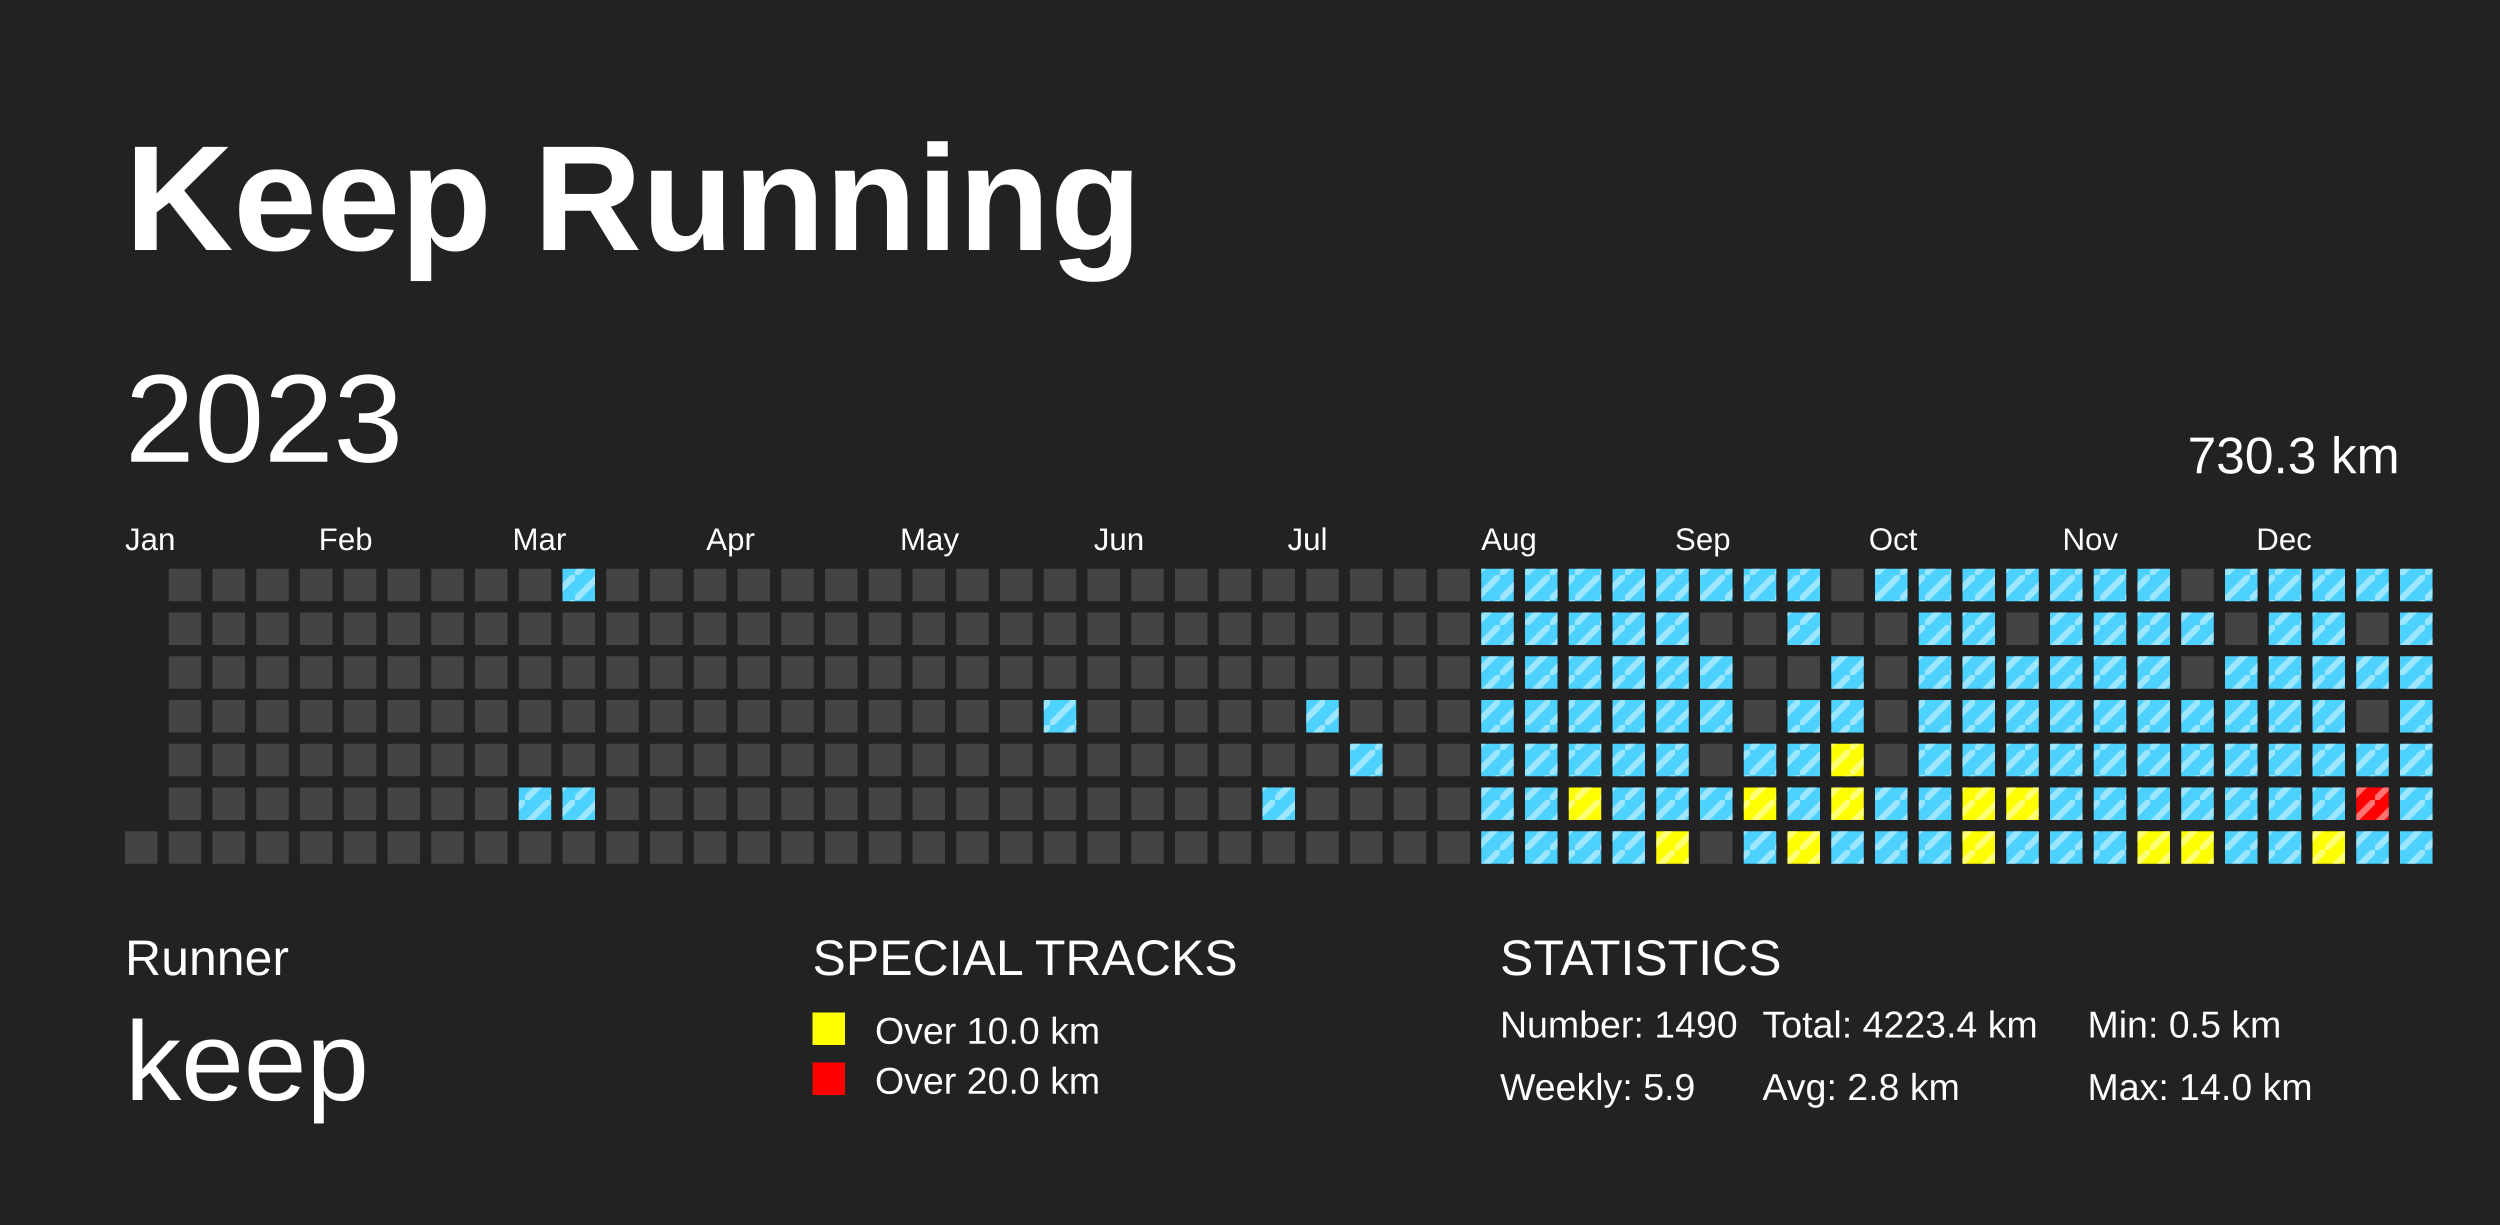
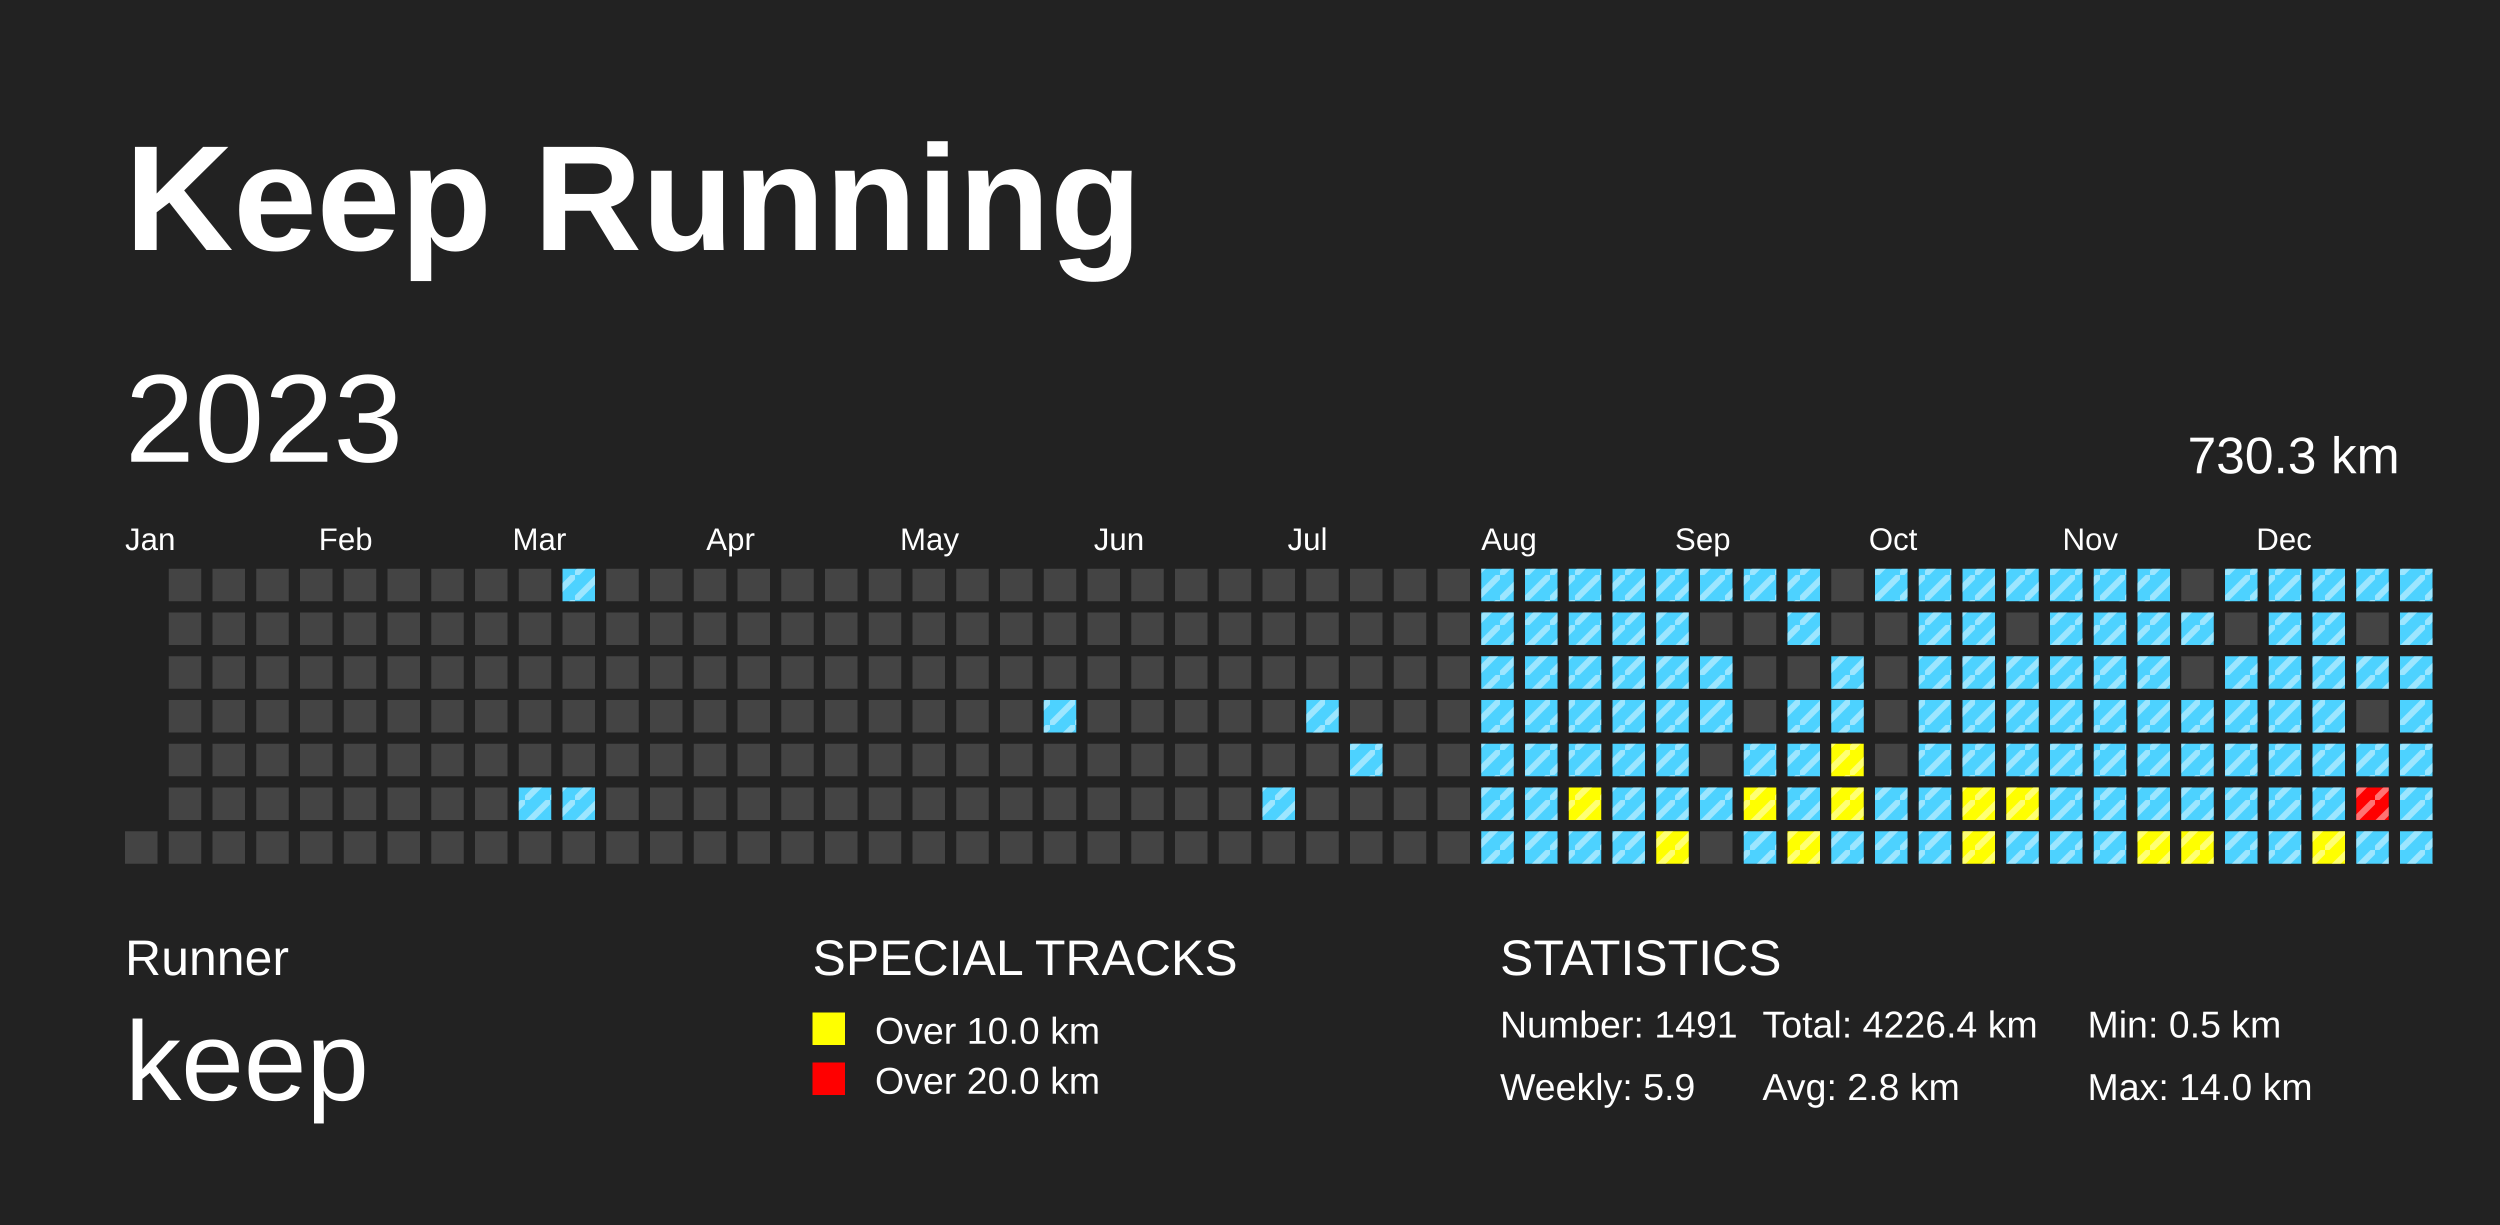
<svg xmlns="http://www.w3.org/2000/svg" baseProfile="full" height="98mm" version="1.1" viewBox="0,0,200,98" width="200mm">
  <defs>
    <pattern height="2" id="indoor-stripe" patternUnits="userSpaceOnUse" width="2">
      <line stroke="white" stroke-opacity="0.45" stroke-width="0.5" x1="0" x2="2" y1="2" y2="0" />
    </pattern>
  </defs>
  <rect fill="#222222" height="98" width="200" x="0" y="0" />
  <text fill="#FFFFFF" style="font-size:12px; font-family:Arial; font-weight:bold;" x="10" y="20">Keep Running</text>
  <text fill="#FFFFFF" style="font-size:4px; font-family:Arial" x="10" y="78">Runner</text>
  <text fill="#FFFFFF" style="font-size:9px; font-family:Arial" x="10" y="88">keep</text>
  <text fill="#FFFFFF" style="font-size:4px; font-family:Arial" x="65" y="78">SPECIAL TRACKS</text>
  <rect fill="yellow" height="2.6" width="2.6" x="65" y="81" />
  <text fill="#FFFFFF" style="font-size:3px; font-family:Arial" x="70" y="83.5">Over 10.0 km</text>
  <rect fill="red" height="2.6" width="2.6" x="65" y="85" />
  <text fill="#FFFFFF" style="font-size:3px; font-family:Arial" x="70" y="87.5">Over 20.0 km</text>
  <text fill="#FFFFFF" style="font-size:4px; font-family:Arial" x="120" y="78">STATISTICS</text>
-   <text fill="#FFFFFF" style="font-size:3px; font-family:Arial" x="120" y="83">Number: 1490</text>
+   <text fill="#FFFFFF" style="font-size:3px; font-family:Arial" x="120" y="83">Number: 1491</text>
  <text fill="#FFFFFF" style="font-size:3px; font-family:Arial" x="120" y="88">Weekly: 5.9</text>
-   <text fill="#FFFFFF" style="font-size:3px; font-family:Arial" x="141" y="83">Total: 4223.4 km</text>
+   <text fill="#FFFFFF" style="font-size:3px; font-family:Arial" x="141" y="83">Total: 4226.4 km</text>
  <text fill="#FFFFFF" style="font-size:3px; font-family:Arial" x="141" y="88">Avg: 2.8 km</text>
  <text fill="#FFFFFF" style="font-size:3px; font-family:Arial" x="167" y="83">Min: 0.5 km</text>
  <text fill="#FFFFFF" style="font-size:3px; font-family:Arial" x="167" y="88">Max: 14.0 km</text>
  <text dominant-baseline="hanging" fill="#FFFFFF" style="font-size:10.0px; font-family:Arial;" x="10" y="30">2023</text>
  <text dominant-baseline="hanging" fill="#FFFFFF" style="font-size:4.125px; font-family:Arial;" x="175" y="35">730.3 km</text>
  <text fill="#FFFFFF" style="font-size:2.5px; font-family:Arial" x="10.0" y="44">Jan</text>
  <text fill="#FFFFFF" style="font-size:2.5px; font-family:Arial" x="25.5" y="44">Feb</text>
  <text fill="#FFFFFF" style="font-size:2.5px; font-family:Arial" x="41.0" y="44">Mar</text>
  <text fill="#FFFFFF" style="font-size:2.5px; font-family:Arial" x="56.5" y="44">Apr</text>
  <text fill="#FFFFFF" style="font-size:2.5px; font-family:Arial" x="72.0" y="44">May</text>
  <text fill="#FFFFFF" style="font-size:2.5px; font-family:Arial" x="87.5" y="44">Jun</text>
  <text fill="#FFFFFF" style="font-size:2.5px; font-family:Arial" x="103.0" y="44">Jul</text>
  <text fill="#FFFFFF" style="font-size:2.5px; font-family:Arial" x="118.5" y="44">Aug</text>
  <text fill="#FFFFFF" style="font-size:2.5px; font-family:Arial" x="134.0" y="44">Sep</text>
  <text fill="#FFFFFF" style="font-size:2.5px; font-family:Arial" x="149.5" y="44">Oct</text>
  <text fill="#FFFFFF" style="font-size:2.5px; font-family:Arial" x="165.0" y="44">Nov</text>
  <text fill="#FFFFFF" style="font-size:2.5px; font-family:Arial" x="180.5" y="44">Dec</text>
  <rect fill="#444444" height="2.6" width="2.6" x="10.0" y="66.5" />
  <rect fill="#444444" height="2.6" width="2.6" x="13.5" y="45.5" />
  <rect fill="#444444" height="2.6" width="2.6" x="13.5" y="49.0" />
  <rect fill="#444444" height="2.6" width="2.6" x="13.5" y="52.5" />
  <rect fill="#444444" height="2.6" width="2.6" x="13.5" y="56.0" />
  <rect fill="#444444" height="2.6" width="2.6" x="13.5" y="59.5" />
  <rect fill="#444444" height="2.6" width="2.6" x="13.5" y="63.0" />
  <rect fill="#444444" height="2.6" width="2.6" x="13.5" y="66.5" />
  <rect fill="#444444" height="2.6" width="2.6" x="17.0" y="45.5" />
  <rect fill="#444444" height="2.6" width="2.6" x="17.0" y="49.0" />
  <rect fill="#444444" height="2.6" width="2.6" x="17.0" y="52.5" />
  <rect fill="#444444" height="2.6" width="2.6" x="17.0" y="56.0" />
  <rect fill="#444444" height="2.6" width="2.6" x="17.0" y="59.5" />
  <rect fill="#444444" height="2.6" width="2.6" x="17.0" y="63.0" />
  <rect fill="#444444" height="2.6" width="2.6" x="17.0" y="66.5" />
  <rect fill="#444444" height="2.6" width="2.6" x="20.5" y="45.5" />
  <rect fill="#444444" height="2.6" width="2.6" x="20.5" y="49.0" />
  <rect fill="#444444" height="2.6" width="2.6" x="20.5" y="52.5" />
  <rect fill="#444444" height="2.6" width="2.6" x="20.5" y="56.0" />
  <rect fill="#444444" height="2.6" width="2.6" x="20.5" y="59.5" />
  <rect fill="#444444" height="2.6" width="2.6" x="20.5" y="63.0" />
  <rect fill="#444444" height="2.6" width="2.6" x="20.5" y="66.5" />
  <rect fill="#444444" height="2.6" width="2.6" x="24.0" y="45.5" />
  <rect fill="#444444" height="2.6" width="2.6" x="24.0" y="49.0" />
  <rect fill="#444444" height="2.6" width="2.6" x="24.0" y="52.5" />
  <rect fill="#444444" height="2.6" width="2.6" x="24.0" y="56.0" />
  <rect fill="#444444" height="2.6" width="2.6" x="24.0" y="59.5" />
  <rect fill="#444444" height="2.6" width="2.6" x="24.0" y="63.0" />
  <rect fill="#444444" height="2.6" width="2.6" x="24.0" y="66.5" />
  <rect fill="#444444" height="2.6" width="2.6" x="27.5" y="45.5" />
  <rect fill="#444444" height="2.6" width="2.6" x="27.5" y="49.0" />
  <rect fill="#444444" height="2.6" width="2.6" x="27.5" y="52.5" />
  <rect fill="#444444" height="2.6" width="2.6" x="27.5" y="56.0" />
  <rect fill="#444444" height="2.6" width="2.6" x="27.5" y="59.5" />
  <rect fill="#444444" height="2.6" width="2.6" x="27.5" y="63.0" />
  <rect fill="#444444" height="2.6" width="2.6" x="27.5" y="66.5" />
  <rect fill="#444444" height="2.6" width="2.6" x="31.0" y="45.5" />
  <rect fill="#444444" height="2.6" width="2.6" x="31.0" y="49.0" />
  <rect fill="#444444" height="2.6" width="2.6" x="31.0" y="52.5" />
  <rect fill="#444444" height="2.6" width="2.6" x="31.0" y="56.0" />
  <rect fill="#444444" height="2.6" width="2.6" x="31.0" y="59.5" />
  <rect fill="#444444" height="2.6" width="2.6" x="31.0" y="63.0" />
  <rect fill="#444444" height="2.6" width="2.6" x="31.0" y="66.5" />
  <rect fill="#444444" height="2.6" width="2.6" x="34.5" y="45.5" />
  <rect fill="#444444" height="2.6" width="2.6" x="34.5" y="49.0" />
  <rect fill="#444444" height="2.6" width="2.6" x="34.5" y="52.5" />
  <rect fill="#444444" height="2.6" width="2.6" x="34.5" y="56.0" />
  <rect fill="#444444" height="2.6" width="2.6" x="34.5" y="59.5" />
  <rect fill="#444444" height="2.6" width="2.6" x="34.5" y="63.0" />
  <rect fill="#444444" height="2.6" width="2.6" x="34.5" y="66.5" />
  <rect fill="#444444" height="2.6" width="2.6" x="38.0" y="45.5" />
  <rect fill="#444444" height="2.6" width="2.6" x="38.0" y="49.0" />
  <rect fill="#444444" height="2.6" width="2.6" x="38.0" y="52.5" />
  <rect fill="#444444" height="2.6" width="2.6" x="38.0" y="56.0" />
  <rect fill="#444444" height="2.6" width="2.6" x="38.0" y="59.5" />
  <rect fill="#444444" height="2.6" width="2.6" x="38.0" y="63.0" />
  <rect fill="#444444" height="2.6" width="2.6" x="38.0" y="66.5" />
  <rect fill="#444444" height="2.6" width="2.6" x="41.5" y="45.5" />
  <rect fill="#444444" height="2.6" width="2.6" x="41.5" y="49.0" />
  <rect fill="#444444" height="2.6" width="2.6" x="41.5" y="52.5" />
  <rect fill="#444444" height="2.6" width="2.6" x="41.5" y="56.0" />
  <rect fill="#444444" height="2.6" width="2.6" x="41.5" y="59.5" />
  <rect fill="#4DD2FF" height="2.6" width="2.6" x="41.5" y="63.0" />
  <rect fill="url(#indoor-stripe)" height="2.6" style="pointer-events: none;" width="2.6" x="41.5" y="63.0" />
  <rect fill="#444444" height="2.6" width="2.6" x="41.5" y="66.5" />
  <rect fill="#4DD2FF" height="2.6" width="2.6" x="45.0" y="45.5" />
  <rect fill="url(#indoor-stripe)" height="2.6" style="pointer-events: none;" width="2.6" x="45.0" y="45.5" />
  <rect fill="#444444" height="2.6" width="2.6" x="45.0" y="49.0" />
  <rect fill="#444444" height="2.6" width="2.6" x="45.0" y="52.5" />
  <rect fill="#444444" height="2.6" width="2.6" x="45.0" y="56.0" />
  <rect fill="#444444" height="2.6" width="2.6" x="45.0" y="59.5" />
  <rect fill="#4DD2FF" height="2.6" width="2.6" x="45.0" y="63.0" />
  <rect fill="url(#indoor-stripe)" height="2.6" style="pointer-events: none;" width="2.6" x="45.0" y="63.0" />
  <rect fill="#444444" height="2.6" width="2.6" x="45.0" y="66.5" />
  <rect fill="#444444" height="2.6" width="2.6" x="48.5" y="45.5" />
  <rect fill="#444444" height="2.6" width="2.6" x="48.5" y="49.0" />
  <rect fill="#444444" height="2.6" width="2.6" x="48.5" y="52.5" />
  <rect fill="#444444" height="2.6" width="2.6" x="48.5" y="56.0" />
  <rect fill="#444444" height="2.6" width="2.6" x="48.5" y="59.5" />
  <rect fill="#444444" height="2.6" width="2.6" x="48.5" y="63.0" />
  <rect fill="#444444" height="2.6" width="2.6" x="48.5" y="66.5" />
  <rect fill="#444444" height="2.6" width="2.6" x="52.0" y="45.5" />
  <rect fill="#444444" height="2.6" width="2.6" x="52.0" y="49.0" />
  <rect fill="#444444" height="2.6" width="2.6" x="52.0" y="52.5" />
  <rect fill="#444444" height="2.6" width="2.6" x="52.0" y="56.0" />
  <rect fill="#444444" height="2.6" width="2.6" x="52.0" y="59.5" />
  <rect fill="#444444" height="2.6" width="2.6" x="52.0" y="63.0" />
  <rect fill="#444444" height="2.6" width="2.6" x="52.0" y="66.5" />
  <rect fill="#444444" height="2.6" width="2.6" x="55.5" y="45.5" />
  <rect fill="#444444" height="2.6" width="2.6" x="55.5" y="49.0" />
  <rect fill="#444444" height="2.6" width="2.6" x="55.5" y="52.5" />
  <rect fill="#444444" height="2.6" width="2.6" x="55.5" y="56.0" />
  <rect fill="#444444" height="2.6" width="2.6" x="55.5" y="59.5" />
  <rect fill="#444444" height="2.6" width="2.6" x="55.5" y="63.0" />
  <rect fill="#444444" height="2.6" width="2.6" x="55.5" y="66.5" />
  <rect fill="#444444" height="2.6" width="2.6" x="59.0" y="45.5" />
  <rect fill="#444444" height="2.6" width="2.6" x="59.0" y="49.0" />
  <rect fill="#444444" height="2.6" width="2.6" x="59.0" y="52.5" />
  <rect fill="#444444" height="2.6" width="2.6" x="59.0" y="56.0" />
  <rect fill="#444444" height="2.6" width="2.6" x="59.0" y="59.5" />
  <rect fill="#444444" height="2.6" width="2.6" x="59.0" y="63.0" />
  <rect fill="#444444" height="2.6" width="2.6" x="59.0" y="66.5" />
  <rect fill="#444444" height="2.6" width="2.6" x="62.5" y="45.5" />
  <rect fill="#444444" height="2.6" width="2.6" x="62.5" y="49.0" />
  <rect fill="#444444" height="2.6" width="2.6" x="62.5" y="52.5" />
  <rect fill="#444444" height="2.6" width="2.6" x="62.5" y="56.0" />
  <rect fill="#444444" height="2.6" width="2.6" x="62.5" y="59.5" />
  <rect fill="#444444" height="2.6" width="2.6" x="62.5" y="63.0" />
  <rect fill="#444444" height="2.6" width="2.6" x="62.5" y="66.5" />
  <rect fill="#444444" height="2.6" width="2.6" x="66.0" y="45.5" />
  <rect fill="#444444" height="2.6" width="2.6" x="66.0" y="49.0" />
  <rect fill="#444444" height="2.6" width="2.6" x="66.0" y="52.5" />
  <rect fill="#444444" height="2.6" width="2.6" x="66.0" y="56.0" />
  <rect fill="#444444" height="2.6" width="2.6" x="66.0" y="59.5" />
  <rect fill="#444444" height="2.6" width="2.6" x="66.0" y="63.0" />
  <rect fill="#444444" height="2.6" width="2.6" x="66.0" y="66.5" />
  <rect fill="#444444" height="2.6" width="2.6" x="69.5" y="45.5" />
  <rect fill="#444444" height="2.6" width="2.6" x="69.5" y="49.0" />
  <rect fill="#444444" height="2.6" width="2.6" x="69.5" y="52.5" />
  <rect fill="#444444" height="2.6" width="2.6" x="69.5" y="56.0" />
  <rect fill="#444444" height="2.6" width="2.6" x="69.5" y="59.5" />
  <rect fill="#444444" height="2.6" width="2.6" x="69.5" y="63.0" />
  <rect fill="#444444" height="2.6" width="2.6" x="69.5" y="66.5" />
  <rect fill="#444444" height="2.6" width="2.6" x="73.0" y="45.5" />
  <rect fill="#444444" height="2.6" width="2.6" x="73.0" y="49.0" />
  <rect fill="#444444" height="2.6" width="2.6" x="73.0" y="52.5" />
  <rect fill="#444444" height="2.6" width="2.6" x="73.0" y="56.0" />
  <rect fill="#444444" height="2.6" width="2.6" x="73.0" y="59.5" />
  <rect fill="#444444" height="2.6" width="2.6" x="73.0" y="63.0" />
  <rect fill="#444444" height="2.6" width="2.6" x="73.0" y="66.5" />
  <rect fill="#444444" height="2.6" width="2.6" x="76.5" y="45.5" />
  <rect fill="#444444" height="2.6" width="2.6" x="76.5" y="49.0" />
  <rect fill="#444444" height="2.6" width="2.6" x="76.5" y="52.5" />
  <rect fill="#444444" height="2.6" width="2.6" x="76.5" y="56.0" />
  <rect fill="#444444" height="2.6" width="2.6" x="76.5" y="59.5" />
  <rect fill="#444444" height="2.6" width="2.6" x="76.5" y="63.0" />
  <rect fill="#444444" height="2.6" width="2.6" x="76.5" y="66.5" />
  <rect fill="#444444" height="2.6" width="2.6" x="80.0" y="45.5" />
  <rect fill="#444444" height="2.6" width="2.6" x="80.0" y="49.0" />
  <rect fill="#444444" height="2.6" width="2.6" x="80.0" y="52.5" />
  <rect fill="#444444" height="2.6" width="2.6" x="80.0" y="56.0" />
  <rect fill="#444444" height="2.6" width="2.6" x="80.0" y="59.5" />
  <rect fill="#444444" height="2.6" width="2.6" x="80.0" y="63.0" />
  <rect fill="#444444" height="2.6" width="2.6" x="80.0" y="66.5" />
  <rect fill="#444444" height="2.6" width="2.6" x="83.5" y="45.5" />
  <rect fill="#444444" height="2.6" width="2.6" x="83.5" y="49.0" />
  <rect fill="#444444" height="2.6" width="2.6" x="83.5" y="52.5" />
  <rect fill="#4DD2FF" height="2.6" width="2.6" x="83.5" y="56.0" />
  <rect fill="url(#indoor-stripe)" height="2.6" style="pointer-events: none;" width="2.6" x="83.5" y="56.0" />
  <rect fill="#444444" height="2.6" width="2.6" x="83.5" y="59.5" />
  <rect fill="#444444" height="2.6" width="2.6" x="83.5" y="63.0" />
  <rect fill="#444444" height="2.6" width="2.6" x="83.5" y="66.5" />
  <rect fill="#444444" height="2.6" width="2.6" x="87.0" y="45.5" />
  <rect fill="#444444" height="2.6" width="2.6" x="87.0" y="49.0" />
  <rect fill="#444444" height="2.6" width="2.6" x="87.0" y="52.5" />
  <rect fill="#444444" height="2.6" width="2.6" x="87.0" y="56.0" />
  <rect fill="#444444" height="2.6" width="2.6" x="87.0" y="59.5" />
  <rect fill="#444444" height="2.6" width="2.6" x="87.0" y="63.0" />
  <rect fill="#444444" height="2.6" width="2.6" x="87.0" y="66.5" />
  <rect fill="#444444" height="2.6" width="2.6" x="90.5" y="45.5" />
  <rect fill="#444444" height="2.6" width="2.6" x="90.5" y="49.0" />
  <rect fill="#444444" height="2.6" width="2.6" x="90.5" y="52.5" />
  <rect fill="#444444" height="2.6" width="2.6" x="90.5" y="56.0" />
  <rect fill="#444444" height="2.6" width="2.6" x="90.5" y="59.5" />
  <rect fill="#444444" height="2.6" width="2.6" x="90.5" y="63.0" />
  <rect fill="#444444" height="2.6" width="2.6" x="90.5" y="66.5" />
  <rect fill="#444444" height="2.6" width="2.6" x="94.0" y="45.5" />
  <rect fill="#444444" height="2.6" width="2.6" x="94.0" y="49.0" />
  <rect fill="#444444" height="2.6" width="2.6" x="94.0" y="52.5" />
  <rect fill="#444444" height="2.6" width="2.6" x="94.0" y="56.0" />
  <rect fill="#444444" height="2.6" width="2.6" x="94.0" y="59.5" />
  <rect fill="#444444" height="2.6" width="2.6" x="94.0" y="63.0" />
  <rect fill="#444444" height="2.6" width="2.6" x="94.0" y="66.5" />
  <rect fill="#444444" height="2.6" width="2.6" x="97.5" y="45.5" />
  <rect fill="#444444" height="2.6" width="2.6" x="97.5" y="49.0" />
  <rect fill="#444444" height="2.6" width="2.6" x="97.5" y="52.5" />
  <rect fill="#444444" height="2.6" width="2.6" x="97.5" y="56.0" />
  <rect fill="#444444" height="2.6" width="2.6" x="97.5" y="59.5" />
  <rect fill="#444444" height="2.6" width="2.6" x="97.5" y="63.0" />
  <rect fill="#444444" height="2.6" width="2.6" x="97.5" y="66.5" />
  <rect fill="#444444" height="2.6" width="2.6" x="101.0" y="45.5" />
  <rect fill="#444444" height="2.6" width="2.6" x="101.0" y="49.0" />
  <rect fill="#444444" height="2.6" width="2.6" x="101.0" y="52.5" />
  <rect fill="#444444" height="2.6" width="2.6" x="101.0" y="56.0" />
  <rect fill="#444444" height="2.6" width="2.6" x="101.0" y="59.5" />
  <rect fill="#4DD2FF" height="2.6" width="2.6" x="101.0" y="63.0" />
  <rect fill="url(#indoor-stripe)" height="2.6" style="pointer-events: none;" width="2.6" x="101.0" y="63.0" />
  <rect fill="#444444" height="2.6" width="2.6" x="101.0" y="66.5" />
  <rect fill="#444444" height="2.6" width="2.6" x="104.5" y="45.5" />
  <rect fill="#444444" height="2.6" width="2.6" x="104.5" y="49.0" />
  <rect fill="#444444" height="2.6" width="2.6" x="104.5" y="52.5" />
  <rect fill="#4DD2FF" height="2.6" width="2.6" x="104.5" y="56.0" />
  <rect fill="url(#indoor-stripe)" height="2.6" style="pointer-events: none;" width="2.6" x="104.5" y="56.0" />
  <rect fill="#444444" height="2.6" width="2.6" x="104.5" y="59.5" />
  <rect fill="#444444" height="2.6" width="2.6" x="104.5" y="63.0" />
  <rect fill="#444444" height="2.6" width="2.6" x="104.5" y="66.5" />
  <rect fill="#444444" height="2.6" width="2.6" x="108.0" y="45.5" />
  <rect fill="#444444" height="2.6" width="2.6" x="108.0" y="49.0" />
  <rect fill="#444444" height="2.6" width="2.6" x="108.0" y="52.5" />
  <rect fill="#444444" height="2.6" width="2.6" x="108.0" y="56.0" />
  <rect fill="#4DD2FF" height="2.6" width="2.6" x="108.0" y="59.5" />
  <rect fill="url(#indoor-stripe)" height="2.6" style="pointer-events: none;" width="2.6" x="108.0" y="59.5" />
  <rect fill="#444444" height="2.6" width="2.6" x="108.0" y="63.0" />
  <rect fill="#444444" height="2.6" width="2.6" x="108.0" y="66.5" />
  <rect fill="#444444" height="2.6" width="2.6" x="111.5" y="45.5" />
  <rect fill="#444444" height="2.6" width="2.6" x="111.5" y="49.0" />
  <rect fill="#444444" height="2.6" width="2.6" x="111.5" y="52.5" />
  <rect fill="#444444" height="2.6" width="2.6" x="111.5" y="56.0" />
  <rect fill="#444444" height="2.6" width="2.6" x="111.5" y="59.5" />
  <rect fill="#444444" height="2.6" width="2.6" x="111.5" y="63.0" />
  <rect fill="#444444" height="2.6" width="2.6" x="111.5" y="66.5" />
  <rect fill="#444444" height="2.6" width="2.6" x="115.0" y="45.5" />
  <rect fill="#444444" height="2.6" width="2.6" x="115.0" y="49.0" />
  <rect fill="#444444" height="2.6" width="2.6" x="115.0" y="52.5" />
  <rect fill="#444444" height="2.6" width="2.6" x="115.0" y="56.0" />
  <rect fill="#444444" height="2.6" width="2.6" x="115.0" y="59.5" />
  <rect fill="#444444" height="2.6" width="2.6" x="115.0" y="63.0" />
  <rect fill="#444444" height="2.6" width="2.6" x="115.0" y="66.5" />
  <rect fill="#4DD2FF" height="2.6" width="2.6" x="118.5" y="45.5" />
  <rect fill="url(#indoor-stripe)" height="2.6" style="pointer-events: none;" width="2.6" x="118.5" y="45.5" />
  <rect fill="#4DD2FF" height="2.6" width="2.6" x="118.5" y="49.0" />
  <rect fill="url(#indoor-stripe)" height="2.6" style="pointer-events: none;" width="2.6" x="118.5" y="49.0" />
  <rect fill="#4DD2FF" height="2.6" width="2.6" x="118.5" y="52.5" />
  <rect fill="url(#indoor-stripe)" height="2.6" style="pointer-events: none;" width="2.6" x="118.5" y="52.5" />
  <rect fill="#4DD2FF" height="2.6" width="2.6" x="118.5" y="56.0" />
  <rect fill="url(#indoor-stripe)" height="2.6" style="pointer-events: none;" width="2.6" x="118.5" y="56.0" />
  <rect fill="#4DD2FF" height="2.6" width="2.6" x="118.5" y="59.5" />
  <rect fill="url(#indoor-stripe)" height="2.6" style="pointer-events: none;" width="2.6" x="118.5" y="59.5" />
  <rect fill="#4DD2FF" height="2.6" width="2.6" x="118.5" y="63.0" />
  <rect fill="url(#indoor-stripe)" height="2.6" style="pointer-events: none;" width="2.6" x="118.5" y="63.0" />
  <rect fill="#4DD2FF" height="2.6" width="2.6" x="118.5" y="66.5" />
  <rect fill="url(#indoor-stripe)" height="2.6" style="pointer-events: none;" width="2.6" x="118.5" y="66.5" />
  <rect fill="#4DD2FF" height="2.6" width="2.6" x="122.0" y="45.5" />
  <rect fill="url(#indoor-stripe)" height="2.6" style="pointer-events: none;" width="2.6" x="122.0" y="45.5" />
  <rect fill="#4DD2FF" height="2.6" width="2.6" x="122.0" y="49.0" />
  <rect fill="url(#indoor-stripe)" height="2.6" style="pointer-events: none;" width="2.6" x="122.0" y="49.0" />
  <rect fill="#4DD2FF" height="2.6" width="2.6" x="122.0" y="52.5" />
  <rect fill="url(#indoor-stripe)" height="2.6" style="pointer-events: none;" width="2.6" x="122.0" y="52.5" />
  <rect fill="#4DD2FF" height="2.6" width="2.6" x="122.0" y="56.0" />
  <rect fill="url(#indoor-stripe)" height="2.6" style="pointer-events: none;" width="2.6" x="122.0" y="56.0" />
  <rect fill="#4DD2FF" height="2.6" width="2.6" x="122.0" y="59.5" />
  <rect fill="url(#indoor-stripe)" height="2.6" style="pointer-events: none;" width="2.6" x="122.0" y="59.5" />
  <rect fill="#4DD2FF" height="2.6" width="2.6" x="122.0" y="63.0" />
  <rect fill="url(#indoor-stripe)" height="2.6" style="pointer-events: none;" width="2.6" x="122.0" y="63.0" />
  <rect fill="#4DD2FF" height="2.6" width="2.6" x="122.0" y="66.5" />
  <rect fill="url(#indoor-stripe)" height="2.6" style="pointer-events: none;" width="2.6" x="122.0" y="66.5" />
  <rect fill="#4DD2FF" height="2.6" width="2.6" x="125.5" y="45.5" />
  <rect fill="url(#indoor-stripe)" height="2.6" style="pointer-events: none;" width="2.6" x="125.5" y="45.5" />
  <rect fill="#4DD2FF" height="2.6" width="2.6" x="125.5" y="49.0" />
  <rect fill="url(#indoor-stripe)" height="2.6" style="pointer-events: none;" width="2.6" x="125.5" y="49.0" />
  <rect fill="#4DD2FF" height="2.6" width="2.6" x="125.5" y="52.5" />
  <rect fill="url(#indoor-stripe)" height="2.6" style="pointer-events: none;" width="2.6" x="125.5" y="52.5" />
  <rect fill="#4DD2FF" height="2.6" width="2.6" x="125.5" y="56.0" />
  <rect fill="url(#indoor-stripe)" height="2.6" style="pointer-events: none;" width="2.6" x="125.5" y="56.0" />
  <rect fill="#4DD2FF" height="2.6" width="2.6" x="125.5" y="59.5" />
  <rect fill="url(#indoor-stripe)" height="2.6" style="pointer-events: none;" width="2.6" x="125.5" y="59.5" />
  <rect fill="yellow" height="2.6" width="2.6" x="125.5" y="63.0" />
  <rect fill="url(#indoor-stripe)" height="2.6" style="pointer-events: none;" width="2.6" x="125.5" y="63.0" />
  <rect fill="#4DD2FF" height="2.6" width="2.6" x="125.5" y="66.5" />
  <rect fill="url(#indoor-stripe)" height="2.6" style="pointer-events: none;" width="2.6" x="125.5" y="66.5" />
  <rect fill="#4DD2FF" height="2.6" width="2.6" x="129.0" y="45.5" />
  <rect fill="url(#indoor-stripe)" height="2.6" style="pointer-events: none;" width="2.6" x="129.0" y="45.5" />
  <rect fill="#4DD2FF" height="2.6" width="2.6" x="129.0" y="49.0" />
  <rect fill="url(#indoor-stripe)" height="2.6" style="pointer-events: none;" width="2.6" x="129.0" y="49.0" />
  <rect fill="#4DD2FF" height="2.6" width="2.6" x="129.0" y="52.5" />
  <rect fill="url(#indoor-stripe)" height="2.6" style="pointer-events: none;" width="2.6" x="129.0" y="52.5" />
  <rect fill="#4DD2FF" height="2.6" width="2.6" x="129.0" y="56.0" />
  <rect fill="url(#indoor-stripe)" height="2.6" style="pointer-events: none;" width="2.6" x="129.0" y="56.0" />
  <rect fill="#4DD2FF" height="2.6" width="2.6" x="129.0" y="59.5" />
  <rect fill="url(#indoor-stripe)" height="2.6" style="pointer-events: none;" width="2.6" x="129.0" y="59.5" />
  <rect fill="#4DD2FF" height="2.6" width="2.6" x="129.0" y="63.0" />
  <rect fill="url(#indoor-stripe)" height="2.6" style="pointer-events: none;" width="2.6" x="129.0" y="63.0" />
  <rect fill="#4DD2FF" height="2.6" width="2.6" x="129.0" y="66.5" />
  <rect fill="url(#indoor-stripe)" height="2.6" style="pointer-events: none;" width="2.6" x="129.0" y="66.5" />
  <rect fill="#4DD2FF" height="2.6" width="2.6" x="132.5" y="45.5" />
  <rect fill="url(#indoor-stripe)" height="2.6" style="pointer-events: none;" width="2.6" x="132.5" y="45.5" />
  <rect fill="#4DD2FF" height="2.6" width="2.6" x="132.5" y="49.0" />
  <rect fill="url(#indoor-stripe)" height="2.6" style="pointer-events: none;" width="2.6" x="132.5" y="49.0" />
  <rect fill="#4DD2FF" height="2.6" width="2.6" x="132.5" y="52.5" />
  <rect fill="url(#indoor-stripe)" height="2.6" style="pointer-events: none;" width="2.6" x="132.5" y="52.5" />
  <rect fill="#4DD2FF" height="2.6" width="2.6" x="132.5" y="56.0" />
  <rect fill="url(#indoor-stripe)" height="2.6" style="pointer-events: none;" width="2.6" x="132.5" y="56.0" />
  <rect fill="#4DD2FF" height="2.6" width="2.6" x="132.5" y="59.5" />
  <rect fill="url(#indoor-stripe)" height="2.6" style="pointer-events: none;" width="2.6" x="132.5" y="59.5" />
  <rect fill="#4DD2FF" height="2.6" width="2.6" x="132.5" y="63.0" />
  <rect fill="url(#indoor-stripe)" height="2.6" style="pointer-events: none;" width="2.6" x="132.5" y="63.0" />
  <rect fill="yellow" height="2.6" width="2.6" x="132.5" y="66.5" />
  <rect fill="url(#indoor-stripe)" height="2.6" style="pointer-events: none;" width="2.6" x="132.5" y="66.5" />
  <rect fill="#4DD2FF" height="2.6" width="2.6" x="136.0" y="45.5" />
  <rect fill="url(#indoor-stripe)" height="2.6" style="pointer-events: none;" width="2.6" x="136.0" y="45.5" />
  <rect fill="#444444" height="2.6" width="2.6" x="136.0" y="49.0" />
  <rect fill="#4DD2FF" height="2.6" width="2.6" x="136.0" y="52.5" />
  <rect fill="url(#indoor-stripe)" height="2.6" style="pointer-events: none;" width="2.6" x="136.0" y="52.5" />
  <rect fill="#4DD2FF" height="2.6" width="2.6" x="136.0" y="56.0" />
  <rect fill="url(#indoor-stripe)" height="2.6" style="pointer-events: none;" width="2.6" x="136.0" y="56.0" />
  <rect fill="#444444" height="2.6" width="2.6" x="136.0" y="59.5" />
  <rect fill="#4DD2FF" height="2.6" width="2.6" x="136.0" y="63.0" />
  <rect fill="url(#indoor-stripe)" height="2.6" style="pointer-events: none;" width="2.6" x="136.0" y="63.0" />
  <rect fill="#444444" height="2.6" width="2.6" x="136.0" y="66.5" />
  <rect fill="#4DD2FF" height="2.6" width="2.6" x="139.5" y="45.5" />
  <rect fill="url(#indoor-stripe)" height="2.6" style="pointer-events: none;" width="2.6" x="139.5" y="45.5" />
  <rect fill="#444444" height="2.6" width="2.6" x="139.5" y="49.0" />
  <rect fill="#444444" height="2.6" width="2.6" x="139.5" y="52.5" />
  <rect fill="#444444" height="2.6" width="2.6" x="139.5" y="56.0" />
  <rect fill="#4DD2FF" height="2.6" width="2.6" x="139.5" y="59.5" />
  <rect fill="url(#indoor-stripe)" height="2.6" style="pointer-events: none;" width="2.6" x="139.5" y="59.5" />
  <rect fill="yellow" height="2.6" width="2.6" x="139.5" y="63.0" />
  <rect fill="url(#indoor-stripe)" height="2.6" style="pointer-events: none;" width="2.6" x="139.5" y="63.0" />
  <rect fill="#4DD2FF" height="2.6" width="2.6" x="139.5" y="66.5" />
  <rect fill="url(#indoor-stripe)" height="2.6" style="pointer-events: none;" width="2.6" x="139.5" y="66.5" />
  <rect fill="#4DD2FF" height="2.6" width="2.6" x="143.0" y="45.5" />
  <rect fill="url(#indoor-stripe)" height="2.6" style="pointer-events: none;" width="2.6" x="143.0" y="45.5" />
  <rect fill="#4DD2FF" height="2.6" width="2.6" x="143.0" y="49.0" />
  <rect fill="url(#indoor-stripe)" height="2.6" style="pointer-events: none;" width="2.6" x="143.0" y="49.0" />
  <rect fill="#444444" height="2.6" width="2.6" x="143.0" y="52.5" />
  <rect fill="#4DD2FF" height="2.6" width="2.6" x="143.0" y="56.0" />
  <rect fill="url(#indoor-stripe)" height="2.6" style="pointer-events: none;" width="2.6" x="143.0" y="56.0" />
  <rect fill="#4DD2FF" height="2.6" width="2.6" x="143.0" y="59.5" />
  <rect fill="url(#indoor-stripe)" height="2.6" style="pointer-events: none;" width="2.6" x="143.0" y="59.5" />
  <rect fill="#4DD2FF" height="2.6" width="2.6" x="143.0" y="63.0" />
  <rect fill="url(#indoor-stripe)" height="2.6" style="pointer-events: none;" width="2.6" x="143.0" y="63.0" />
  <rect fill="yellow" height="2.6" width="2.6" x="143.0" y="66.5" />
  <rect fill="url(#indoor-stripe)" height="2.6" style="pointer-events: none;" width="2.6" x="143.0" y="66.5" />
  <rect fill="#444444" height="2.6" width="2.6" x="146.5" y="45.5" />
  <rect fill="#444444" height="2.6" width="2.6" x="146.5" y="49.0" />
  <rect fill="#4DD2FF" height="2.6" width="2.6" x="146.5" y="52.5" />
  <rect fill="url(#indoor-stripe)" height="2.6" style="pointer-events: none;" width="2.6" x="146.5" y="52.5" />
  <rect fill="#4DD2FF" height="2.6" width="2.6" x="146.5" y="56.0" />
  <rect fill="url(#indoor-stripe)" height="2.6" style="pointer-events: none;" width="2.6" x="146.5" y="56.0" />
  <rect fill="yellow" height="2.6" width="2.6" x="146.5" y="59.5" />
  <rect fill="url(#indoor-stripe)" height="2.6" style="pointer-events: none;" width="2.6" x="146.5" y="59.5" />
  <rect fill="yellow" height="2.6" width="2.6" x="146.5" y="63.0" />
  <rect fill="url(#indoor-stripe)" height="2.6" style="pointer-events: none;" width="2.6" x="146.5" y="63.0" />
  <rect fill="#4DD2FF" height="2.6" width="2.6" x="146.5" y="66.5" />
  <rect fill="url(#indoor-stripe)" height="2.6" style="pointer-events: none;" width="2.6" x="146.5" y="66.5" />
  <rect fill="#4DD2FF" height="2.6" width="2.6" x="150.0" y="45.5" />
  <rect fill="url(#indoor-stripe)" height="2.6" style="pointer-events: none;" width="2.6" x="150.0" y="45.5" />
  <rect fill="#444444" height="2.6" width="2.6" x="150.0" y="49.0" />
  <rect fill="#444444" height="2.6" width="2.6" x="150.0" y="52.5" />
  <rect fill="#444444" height="2.6" width="2.6" x="150.0" y="56.0" />
  <rect fill="#444444" height="2.6" width="2.6" x="150.0" y="59.5" />
  <rect fill="#4DD2FF" height="2.6" width="2.6" x="150.0" y="63.0" />
  <rect fill="url(#indoor-stripe)" height="2.6" style="pointer-events: none;" width="2.6" x="150.0" y="63.0" />
  <rect fill="#4DD2FF" height="2.6" width="2.6" x="150.0" y="66.5" />
  <rect fill="url(#indoor-stripe)" height="2.6" style="pointer-events: none;" width="2.6" x="150.0" y="66.5" />
  <rect fill="#4DD2FF" height="2.6" width="2.6" x="153.5" y="45.5" />
  <rect fill="url(#indoor-stripe)" height="2.6" style="pointer-events: none;" width="2.6" x="153.5" y="45.5" />
  <rect fill="#4DD2FF" height="2.6" width="2.6" x="153.5" y="49.0" />
  <rect fill="url(#indoor-stripe)" height="2.6" style="pointer-events: none;" width="2.6" x="153.5" y="49.0" />
  <rect fill="#4DD2FF" height="2.6" width="2.6" x="153.5" y="52.5" />
  <rect fill="url(#indoor-stripe)" height="2.6" style="pointer-events: none;" width="2.6" x="153.5" y="52.5" />
  <rect fill="#4DD2FF" height="2.6" width="2.6" x="153.5" y="56.0" />
  <rect fill="url(#indoor-stripe)" height="2.6" style="pointer-events: none;" width="2.6" x="153.5" y="56.0" />
  <rect fill="#4DD2FF" height="2.6" width="2.6" x="153.5" y="59.5" />
  <rect fill="url(#indoor-stripe)" height="2.6" style="pointer-events: none;" width="2.6" x="153.5" y="59.5" />
  <rect fill="#4DD2FF" height="2.6" width="2.6" x="153.5" y="63.0" />
  <rect fill="url(#indoor-stripe)" height="2.6" style="pointer-events: none;" width="2.6" x="153.5" y="63.0" />
  <rect fill="#4DD2FF" height="2.6" width="2.6" x="153.5" y="66.5" />
  <rect fill="url(#indoor-stripe)" height="2.6" style="pointer-events: none;" width="2.6" x="153.5" y="66.5" />
  <rect fill="#4DD2FF" height="2.6" width="2.6" x="157.0" y="45.5" />
  <rect fill="url(#indoor-stripe)" height="2.6" style="pointer-events: none;" width="2.6" x="157.0" y="45.5" />
  <rect fill="#4DD2FF" height="2.6" width="2.6" x="157.0" y="49.0" />
  <rect fill="url(#indoor-stripe)" height="2.6" style="pointer-events: none;" width="2.6" x="157.0" y="49.0" />
  <rect fill="#4DD2FF" height="2.6" width="2.6" x="157.0" y="52.5" />
  <rect fill="url(#indoor-stripe)" height="2.6" style="pointer-events: none;" width="2.6" x="157.0" y="52.5" />
  <rect fill="#4DD2FF" height="2.6" width="2.6" x="157.0" y="56.0" />
  <rect fill="url(#indoor-stripe)" height="2.6" style="pointer-events: none;" width="2.6" x="157.0" y="56.0" />
  <rect fill="#4DD2FF" height="2.6" width="2.6" x="157.0" y="59.5" />
  <rect fill="url(#indoor-stripe)" height="2.6" style="pointer-events: none;" width="2.6" x="157.0" y="59.5" />
  <rect fill="yellow" height="2.6" width="2.6" x="157.0" y="63.0" />
  <rect fill="url(#indoor-stripe)" height="2.6" style="pointer-events: none;" width="2.6" x="157.0" y="63.0" />
  <rect fill="yellow" height="2.6" width="2.6" x="157.0" y="66.5" />
  <rect fill="url(#indoor-stripe)" height="2.6" style="pointer-events: none;" width="2.6" x="157.0" y="66.5" />
  <rect fill="#4DD2FF" height="2.6" width="2.6" x="160.5" y="45.5" />
  <rect fill="url(#indoor-stripe)" height="2.6" style="pointer-events: none;" width="2.6" x="160.5" y="45.5" />
  <rect fill="#444444" height="2.6" width="2.6" x="160.5" y="49.0" />
  <rect fill="#4DD2FF" height="2.6" width="2.6" x="160.5" y="52.5" />
  <rect fill="url(#indoor-stripe)" height="2.6" style="pointer-events: none;" width="2.6" x="160.5" y="52.5" />
  <rect fill="#4DD2FF" height="2.6" width="2.6" x="160.5" y="56.0" />
  <rect fill="url(#indoor-stripe)" height="2.6" style="pointer-events: none;" width="2.6" x="160.5" y="56.0" />
  <rect fill="#4DD2FF" height="2.6" width="2.6" x="160.5" y="59.5" />
  <rect fill="url(#indoor-stripe)" height="2.6" style="pointer-events: none;" width="2.6" x="160.5" y="59.5" />
  <rect fill="yellow" height="2.6" width="2.6" x="160.5" y="63.0" />
  <rect fill="url(#indoor-stripe)" height="2.6" style="pointer-events: none;" width="2.6" x="160.5" y="63.0" />
  <rect fill="#4DD2FF" height="2.6" width="2.6" x="160.5" y="66.5" />
  <rect fill="url(#indoor-stripe)" height="2.6" style="pointer-events: none;" width="2.6" x="160.5" y="66.5" />
  <rect fill="#4DD2FF" height="2.6" width="2.6" x="164.0" y="45.5" />
  <rect fill="url(#indoor-stripe)" height="2.6" style="pointer-events: none;" width="2.6" x="164.0" y="45.5" />
  <rect fill="#4DD2FF" height="2.6" width="2.6" x="164.0" y="49.0" />
  <rect fill="url(#indoor-stripe)" height="2.6" style="pointer-events: none;" width="2.6" x="164.0" y="49.0" />
  <rect fill="#4DD2FF" height="2.6" width="2.6" x="164.0" y="52.5" />
  <rect fill="url(#indoor-stripe)" height="2.6" style="pointer-events: none;" width="2.6" x="164.0" y="52.5" />
  <rect fill="#4DD2FF" height="2.6" width="2.6" x="164.0" y="56.0" />
  <rect fill="url(#indoor-stripe)" height="2.6" style="pointer-events: none;" width="2.6" x="164.0" y="56.0" />
  <rect fill="#4DD2FF" height="2.6" width="2.6" x="164.0" y="59.5" />
  <rect fill="url(#indoor-stripe)" height="2.6" style="pointer-events: none;" width="2.6" x="164.0" y="59.5" />
  <rect fill="#4DD2FF" height="2.6" width="2.6" x="164.0" y="63.0" />
  <rect fill="url(#indoor-stripe)" height="2.6" style="pointer-events: none;" width="2.6" x="164.0" y="63.0" />
  <rect fill="#4DD2FF" height="2.6" width="2.6" x="164.0" y="66.5" />
  <rect fill="url(#indoor-stripe)" height="2.6" style="pointer-events: none;" width="2.6" x="164.0" y="66.5" />
  <rect fill="#4DD2FF" height="2.6" width="2.6" x="167.5" y="45.5" />
  <rect fill="url(#indoor-stripe)" height="2.6" style="pointer-events: none;" width="2.6" x="167.5" y="45.5" />
  <rect fill="#4DD2FF" height="2.6" width="2.6" x="167.5" y="49.0" />
  <rect fill="url(#indoor-stripe)" height="2.6" style="pointer-events: none;" width="2.6" x="167.5" y="49.0" />
  <rect fill="#4DD2FF" height="2.6" width="2.6" x="167.5" y="52.5" />
  <rect fill="url(#indoor-stripe)" height="2.6" style="pointer-events: none;" width="2.6" x="167.5" y="52.5" />
  <rect fill="#4DD2FF" height="2.6" width="2.6" x="167.5" y="56.0" />
  <rect fill="url(#indoor-stripe)" height="2.6" style="pointer-events: none;" width="2.6" x="167.5" y="56.0" />
  <rect fill="#4DD2FF" height="2.6" width="2.6" x="167.5" y="59.5" />
  <rect fill="url(#indoor-stripe)" height="2.6" style="pointer-events: none;" width="2.6" x="167.5" y="59.5" />
  <rect fill="#4DD2FF" height="2.6" width="2.6" x="167.5" y="63.0" />
  <rect fill="url(#indoor-stripe)" height="2.6" style="pointer-events: none;" width="2.6" x="167.5" y="63.0" />
  <rect fill="#4DD2FF" height="2.6" width="2.6" x="167.5" y="66.5" />
  <rect fill="url(#indoor-stripe)" height="2.6" style="pointer-events: none;" width="2.6" x="167.5" y="66.5" />
  <rect fill="#4DD2FF" height="2.6" width="2.6" x="171.0" y="45.5" />
  <rect fill="url(#indoor-stripe)" height="2.6" style="pointer-events: none;" width="2.6" x="171.0" y="45.5" />
  <rect fill="#4DD2FF" height="2.6" width="2.6" x="171.0" y="49.0" />
  <rect fill="url(#indoor-stripe)" height="2.6" style="pointer-events: none;" width="2.6" x="171.0" y="49.0" />
  <rect fill="#4DD2FF" height="2.6" width="2.6" x="171.0" y="52.5" />
  <rect fill="url(#indoor-stripe)" height="2.6" style="pointer-events: none;" width="2.6" x="171.0" y="52.5" />
  <rect fill="#4DD2FF" height="2.6" width="2.6" x="171.0" y="56.0" />
  <rect fill="url(#indoor-stripe)" height="2.6" style="pointer-events: none;" width="2.6" x="171.0" y="56.0" />
  <rect fill="#4DD2FF" height="2.6" width="2.6" x="171.0" y="59.5" />
  <rect fill="url(#indoor-stripe)" height="2.6" style="pointer-events: none;" width="2.6" x="171.0" y="59.5" />
  <rect fill="#4DD2FF" height="2.6" width="2.6" x="171.0" y="63.0" />
  <rect fill="url(#indoor-stripe)" height="2.6" style="pointer-events: none;" width="2.6" x="171.0" y="63.0" />
  <rect fill="yellow" height="2.6" width="2.6" x="171.0" y="66.5" />
  <rect fill="url(#indoor-stripe)" height="2.6" style="pointer-events: none;" width="2.6" x="171.0" y="66.5" />
  <rect fill="#444444" height="2.6" width="2.6" x="174.5" y="45.5" />
  <rect fill="#4DD2FF" height="2.6" width="2.6" x="174.5" y="49.0" />
  <rect fill="url(#indoor-stripe)" height="2.6" style="pointer-events: none;" width="2.6" x="174.5" y="49.0" />
  <rect fill="#444444" height="2.6" width="2.6" x="174.5" y="52.5" />
  <rect fill="#4DD2FF" height="2.6" width="2.6" x="174.5" y="56.0" />
  <rect fill="url(#indoor-stripe)" height="2.6" style="pointer-events: none;" width="2.6" x="174.5" y="56.0" />
  <rect fill="#4DD2FF" height="2.6" width="2.6" x="174.5" y="59.5" />
  <rect fill="url(#indoor-stripe)" height="2.6" style="pointer-events: none;" width="2.6" x="174.5" y="59.5" />
  <rect fill="#4DD2FF" height="2.6" width="2.6" x="174.5" y="63.0" />
  <rect fill="url(#indoor-stripe)" height="2.6" style="pointer-events: none;" width="2.6" x="174.5" y="63.0" />
  <rect fill="yellow" height="2.6" width="2.6" x="174.5" y="66.5" />
  <rect fill="url(#indoor-stripe)" height="2.6" style="pointer-events: none;" width="2.6" x="174.5" y="66.5" />
  <rect fill="#4DD2FF" height="2.6" width="2.6" x="178.0" y="45.5" />
  <rect fill="url(#indoor-stripe)" height="2.6" style="pointer-events: none;" width="2.6" x="178.0" y="45.5" />
  <rect fill="#444444" height="2.6" width="2.6" x="178.0" y="49.0" />
  <rect fill="#4DD2FF" height="2.6" width="2.6" x="178.0" y="52.5" />
  <rect fill="url(#indoor-stripe)" height="2.6" style="pointer-events: none;" width="2.6" x="178.0" y="52.5" />
  <rect fill="#4DD2FF" height="2.6" width="2.6" x="178.0" y="56.0" />
  <rect fill="url(#indoor-stripe)" height="2.6" style="pointer-events: none;" width="2.6" x="178.0" y="56.0" />
  <rect fill="#4DD2FF" height="2.6" width="2.6" x="178.0" y="59.5" />
  <rect fill="url(#indoor-stripe)" height="2.6" style="pointer-events: none;" width="2.6" x="178.0" y="59.5" />
  <rect fill="#4DD2FF" height="2.6" width="2.6" x="178.0" y="63.0" />
  <rect fill="url(#indoor-stripe)" height="2.6" style="pointer-events: none;" width="2.6" x="178.0" y="63.0" />
  <rect fill="#4DD2FF" height="2.6" width="2.6" x="178.0" y="66.5" />
  <rect fill="url(#indoor-stripe)" height="2.6" style="pointer-events: none;" width="2.6" x="178.0" y="66.5" />
  <rect fill="#4DD2FF" height="2.6" width="2.6" x="181.5" y="45.5" />
  <rect fill="url(#indoor-stripe)" height="2.6" style="pointer-events: none;" width="2.6" x="181.5" y="45.5" />
  <rect fill="#4DD2FF" height="2.6" width="2.6" x="181.5" y="49.0" />
  <rect fill="url(#indoor-stripe)" height="2.6" style="pointer-events: none;" width="2.6" x="181.5" y="49.0" />
  <rect fill="#4DD2FF" height="2.6" width="2.6" x="181.5" y="52.5" />
  <rect fill="url(#indoor-stripe)" height="2.6" style="pointer-events: none;" width="2.6" x="181.5" y="52.5" />
  <rect fill="#4DD2FF" height="2.6" width="2.6" x="181.5" y="56.0" />
  <rect fill="url(#indoor-stripe)" height="2.6" style="pointer-events: none;" width="2.6" x="181.5" y="56.0" />
  <rect fill="#4DD2FF" height="2.6" width="2.6" x="181.5" y="59.5" />
  <rect fill="url(#indoor-stripe)" height="2.6" style="pointer-events: none;" width="2.6" x="181.5" y="59.5" />
  <rect fill="#4DD2FF" height="2.6" width="2.6" x="181.5" y="63.0" />
  <rect fill="url(#indoor-stripe)" height="2.6" style="pointer-events: none;" width="2.6" x="181.5" y="63.0" />
  <rect fill="#4DD2FF" height="2.6" width="2.6" x="181.5" y="66.5" />
  <rect fill="url(#indoor-stripe)" height="2.6" style="pointer-events: none;" width="2.6" x="181.5" y="66.5" />
  <rect fill="#4DD2FF" height="2.6" width="2.6" x="185.0" y="45.5" />
  <rect fill="url(#indoor-stripe)" height="2.6" style="pointer-events: none;" width="2.6" x="185.0" y="45.5" />
  <rect fill="#4DD2FF" height="2.6" width="2.6" x="185.0" y="49.0" />
  <rect fill="url(#indoor-stripe)" height="2.6" style="pointer-events: none;" width="2.6" x="185.0" y="49.0" />
  <rect fill="#4DD2FF" height="2.6" width="2.6" x="185.0" y="52.5" />
  <rect fill="url(#indoor-stripe)" height="2.6" style="pointer-events: none;" width="2.6" x="185.0" y="52.5" />
  <rect fill="#4DD2FF" height="2.6" width="2.6" x="185.0" y="56.0" />
  <rect fill="url(#indoor-stripe)" height="2.6" style="pointer-events: none;" width="2.6" x="185.0" y="56.0" />
  <rect fill="#4DD2FF" height="2.6" width="2.6" x="185.0" y="59.5" />
  <rect fill="url(#indoor-stripe)" height="2.6" style="pointer-events: none;" width="2.6" x="185.0" y="59.5" />
  <rect fill="#4DD2FF" height="2.6" width="2.6" x="185.0" y="63.0" />
  <rect fill="url(#indoor-stripe)" height="2.6" style="pointer-events: none;" width="2.6" x="185.0" y="63.0" />
  <rect fill="yellow" height="2.6" width="2.6" x="185.0" y="66.5" />
  <rect fill="url(#indoor-stripe)" height="2.6" style="pointer-events: none;" width="2.6" x="185.0" y="66.5" />
  <rect fill="#4DD2FF" height="2.6" width="2.6" x="188.5" y="45.5" />
  <rect fill="url(#indoor-stripe)" height="2.6" style="pointer-events: none;" width="2.6" x="188.5" y="45.5" />
  <rect fill="#444444" height="2.6" width="2.6" x="188.5" y="49.0" />
  <rect fill="#4DD2FF" height="2.6" width="2.6" x="188.5" y="52.5" />
  <rect fill="url(#indoor-stripe)" height="2.6" style="pointer-events: none;" width="2.6" x="188.5" y="52.5" />
  <rect fill="#444444" height="2.6" width="2.6" x="188.5" y="56.0" />
  <rect fill="#4DD2FF" height="2.6" width="2.6" x="188.5" y="59.5" />
  <rect fill="url(#indoor-stripe)" height="2.6" style="pointer-events: none;" width="2.6" x="188.5" y="59.5" />
  <rect fill="red" height="2.6" width="2.6" x="188.5" y="63.0" />
  <rect fill="url(#indoor-stripe)" height="2.6" style="pointer-events: none;" width="2.6" x="188.5" y="63.0" />
  <rect fill="#4DD2FF" height="2.6" width="2.6" x="188.5" y="66.5" />
  <rect fill="url(#indoor-stripe)" height="2.6" style="pointer-events: none;" width="2.6" x="188.5" y="66.5" />
  <rect fill="#4DD2FF" height="2.6" width="2.6" x="192.0" y="45.5" />
  <rect fill="url(#indoor-stripe)" height="2.6" style="pointer-events: none;" width="2.6" x="192.0" y="45.5" />
  <rect fill="#4DD2FF" height="2.6" width="2.6" x="192.0" y="49.0" />
  <rect fill="url(#indoor-stripe)" height="2.6" style="pointer-events: none;" width="2.6" x="192.0" y="49.0" />
  <rect fill="#4DD2FF" height="2.6" width="2.6" x="192.0" y="52.5" />
  <rect fill="url(#indoor-stripe)" height="2.6" style="pointer-events: none;" width="2.6" x="192.0" y="52.5" />
  <rect fill="#4DD2FF" height="2.6" width="2.6" x="192.0" y="56.0" />
  <rect fill="url(#indoor-stripe)" height="2.6" style="pointer-events: none;" width="2.6" x="192.0" y="56.0" />
  <rect fill="#4DD2FF" height="2.6" width="2.6" x="192.0" y="59.5" />
  <rect fill="url(#indoor-stripe)" height="2.6" style="pointer-events: none;" width="2.6" x="192.0" y="59.5" />
  <rect fill="#4DD2FF" height="2.6" width="2.6" x="192.0" y="63.0" />
  <rect fill="url(#indoor-stripe)" height="2.6" style="pointer-events: none;" width="2.6" x="192.0" y="63.0" />
  <rect fill="#4DD2FF" height="2.6" width="2.6" x="192.0" y="66.5" />
  <rect fill="url(#indoor-stripe)" height="2.6" style="pointer-events: none;" width="2.6" x="192.0" y="66.5" />
</svg>
